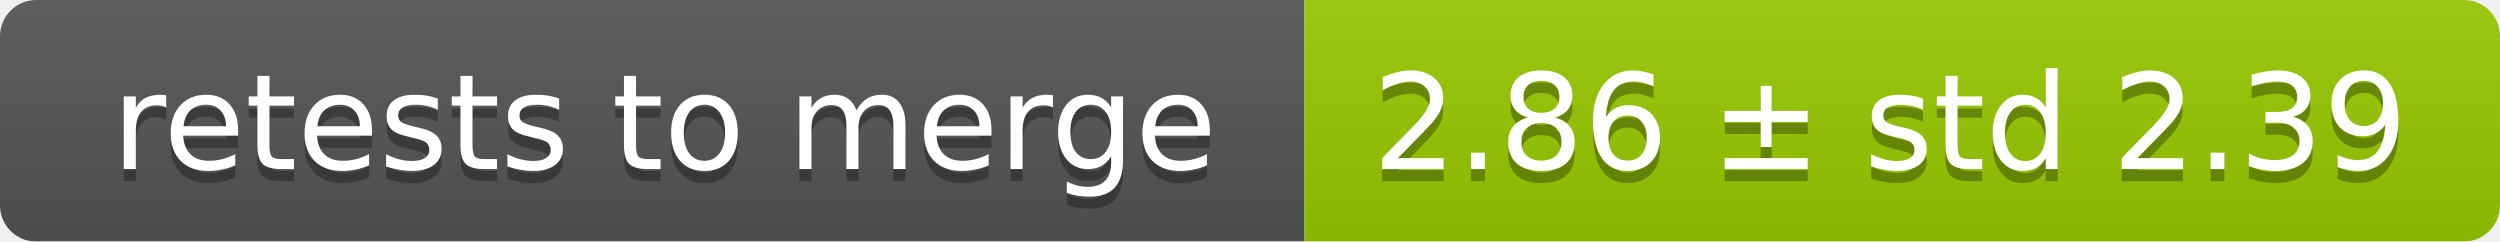
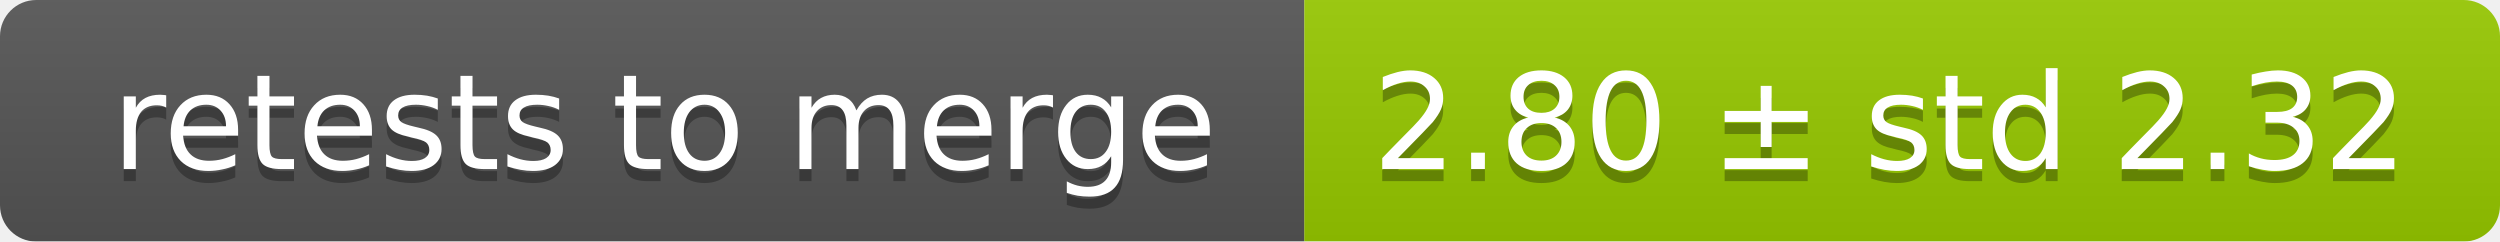
<svg xmlns="http://www.w3.org/2000/svg" width="207" height="20">
  <linearGradient id="smooth" x2="0" y2="100%">
    <stop offset="0" stop-color="#bbb" stop-opacity=".1" />
    <stop offset="1" stop-opacity=".1" />
  </linearGradient>
  <mask id="round">
    <rect width="207" height="20" rx="3" fill="#fff" />
  </mask>
  <g mask="url(#round)">
    <rect width="108" height="20" fill="#555" />
    <rect x="108" width="99" height="20" fill="#97ca00" />
    <rect width="207" height="20" fill="url(#smooth)" />
  </g>
  <g fill="#fff" text-anchor="middle" font-family="DejaVu Sans,Verdana,Geneva,sans-serif" font-size="11">
    <text x="55" y="15" fill="#010101" fill-opacity=".3">retests to merge</text>
    <text x="55" y="14">retests to merge</text>
-     <text x="156.5" y="15" fill="#010101" fill-opacity=".3">2.86 ± std 2.39</text>
-     <text x="156.5" y="14">2.86 ± std 2.39</text>
+     <text x="156.5" y="15" fill="#010101" fill-opacity=".3">2.80 ± std 2.32</text>
+     <text x="156.5" y="14">2.80 ± std 2.32</text>
  </g>
</svg>
